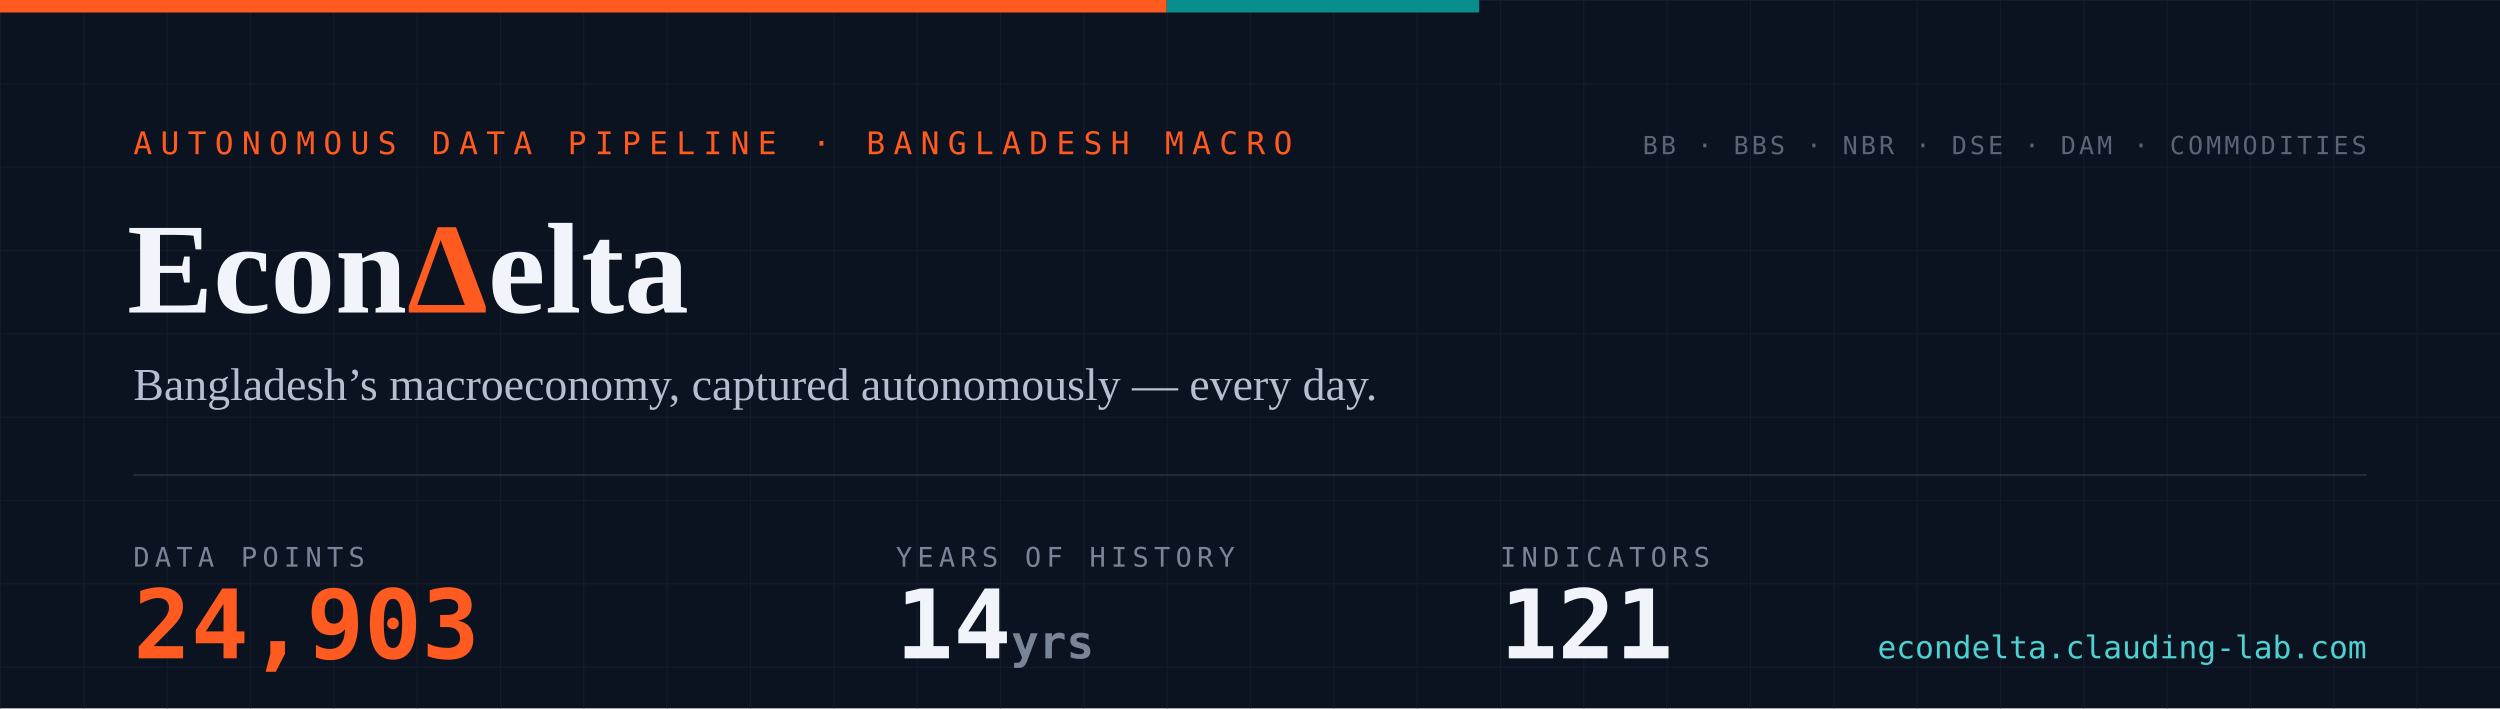
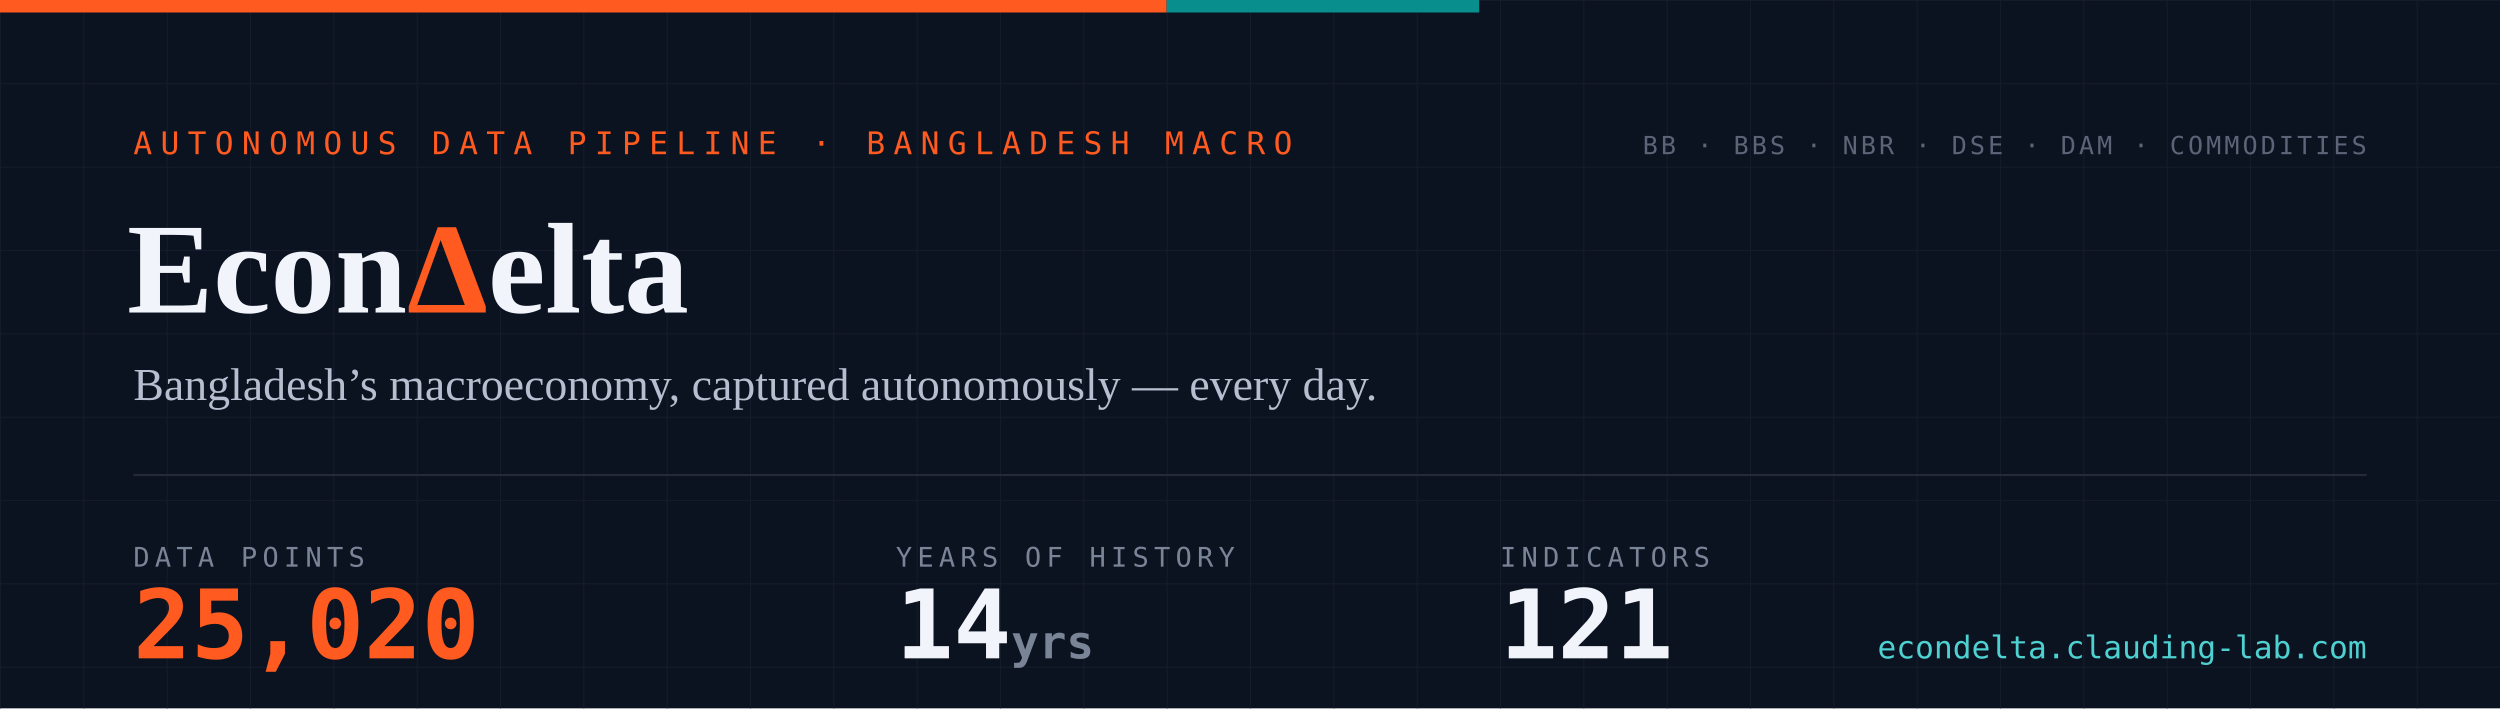
- <svg xmlns="http://www.w3.org/2000/svg" width="1200" height="340" viewBox="0 0 1200 340" role="img" aria-label="EconDelta — 24,903 data points across 121 indicators, 14 years of history since 2012">
+ <svg xmlns="http://www.w3.org/2000/svg" width="1200" height="340" viewBox="0 0 1200 340" role="img" aria-label="EconDelta — 25,020 data points across 121 indicators, 14 years of history since 2012">
  <defs>
    <pattern id="g" width="40" height="40" patternUnits="userSpaceOnUse">
      <path d="M40 0H0V40" fill="none" stroke="#141c2b" stroke-width="1" />
    </pattern>
    <style>
      .mono{font-family:ui-monospace,'SF Mono','Cascadia Code',Menlo,Consolas,monospace}
      .serif{font-family:Georgia,'Times New Roman',serif}
    </style>
  </defs>
  <rect width="1200" height="340" fill="#0b1220" />
  <rect width="1200" height="340" fill="url(#g)" />
  <rect width="560" height="6" fill="#ff5a1f" />
  <rect x="560" width="150" height="6" fill="#098e8e" />
  <text x="64" y="74" class="mono" font-size="15" letter-spacing="4" fill="#ff5a1f">AUTONOMOUS DATA PIPELINE · BANGLADESH MACRO</text>
  <text x="61" y="150" class="serif" font-size="62" font-weight="700" fill="#f1f4fa">Econ<tspan fill="#ff5a1f">Δ</tspan>elta</text>
  <text x="64" y="192" class="serif" font-size="22" fill="#b6bfd0">Bangladesh’s macroeconomy, captured autonomously — every day.</text>
  <line x1="64" y1="228" x2="1136" y2="228" stroke="#232a3a" stroke-width="1" />
  <text x="64" y="272" class="mono" font-size="13" letter-spacing="2.5" fill="#7a8497">DATA POINTS</text>
-   <text x="64" y="316" class="mono" font-size="46" font-weight="700" fill="#ff5a1f">24,903</text>
+   <text x="64" y="316" class="mono" font-size="46" font-weight="700" fill="#ff5a1f">25,020</text>
  <text x="430" y="272" class="mono" font-size="13" letter-spacing="2.5" fill="#7a8497">YEARS OF HISTORY</text>
  <text x="430" y="316" class="mono" font-size="46" font-weight="700" fill="#f1f4fa">14<tspan font-size="22" fill="#7a8497"> yrs</tspan>
  </text>
  <text x="720" y="272" class="mono" font-size="13" letter-spacing="2.5" fill="#7a8497">INDICATORS</text>
  <text x="720" y="316" class="mono" font-size="46" font-weight="700" fill="#f1f4fa">121</text>
  <text x="1136" y="74" text-anchor="end" class="mono" font-size="12" letter-spacing="1.5" fill="#5b6577">BB · BBS · NBR · DSE · DAM · COMMODITIES</text>
  <text x="1136" y="316" text-anchor="end" class="mono" font-size="15" fill="#4ed1d1">econdelta.clauding-lab.com</text>
</svg>
